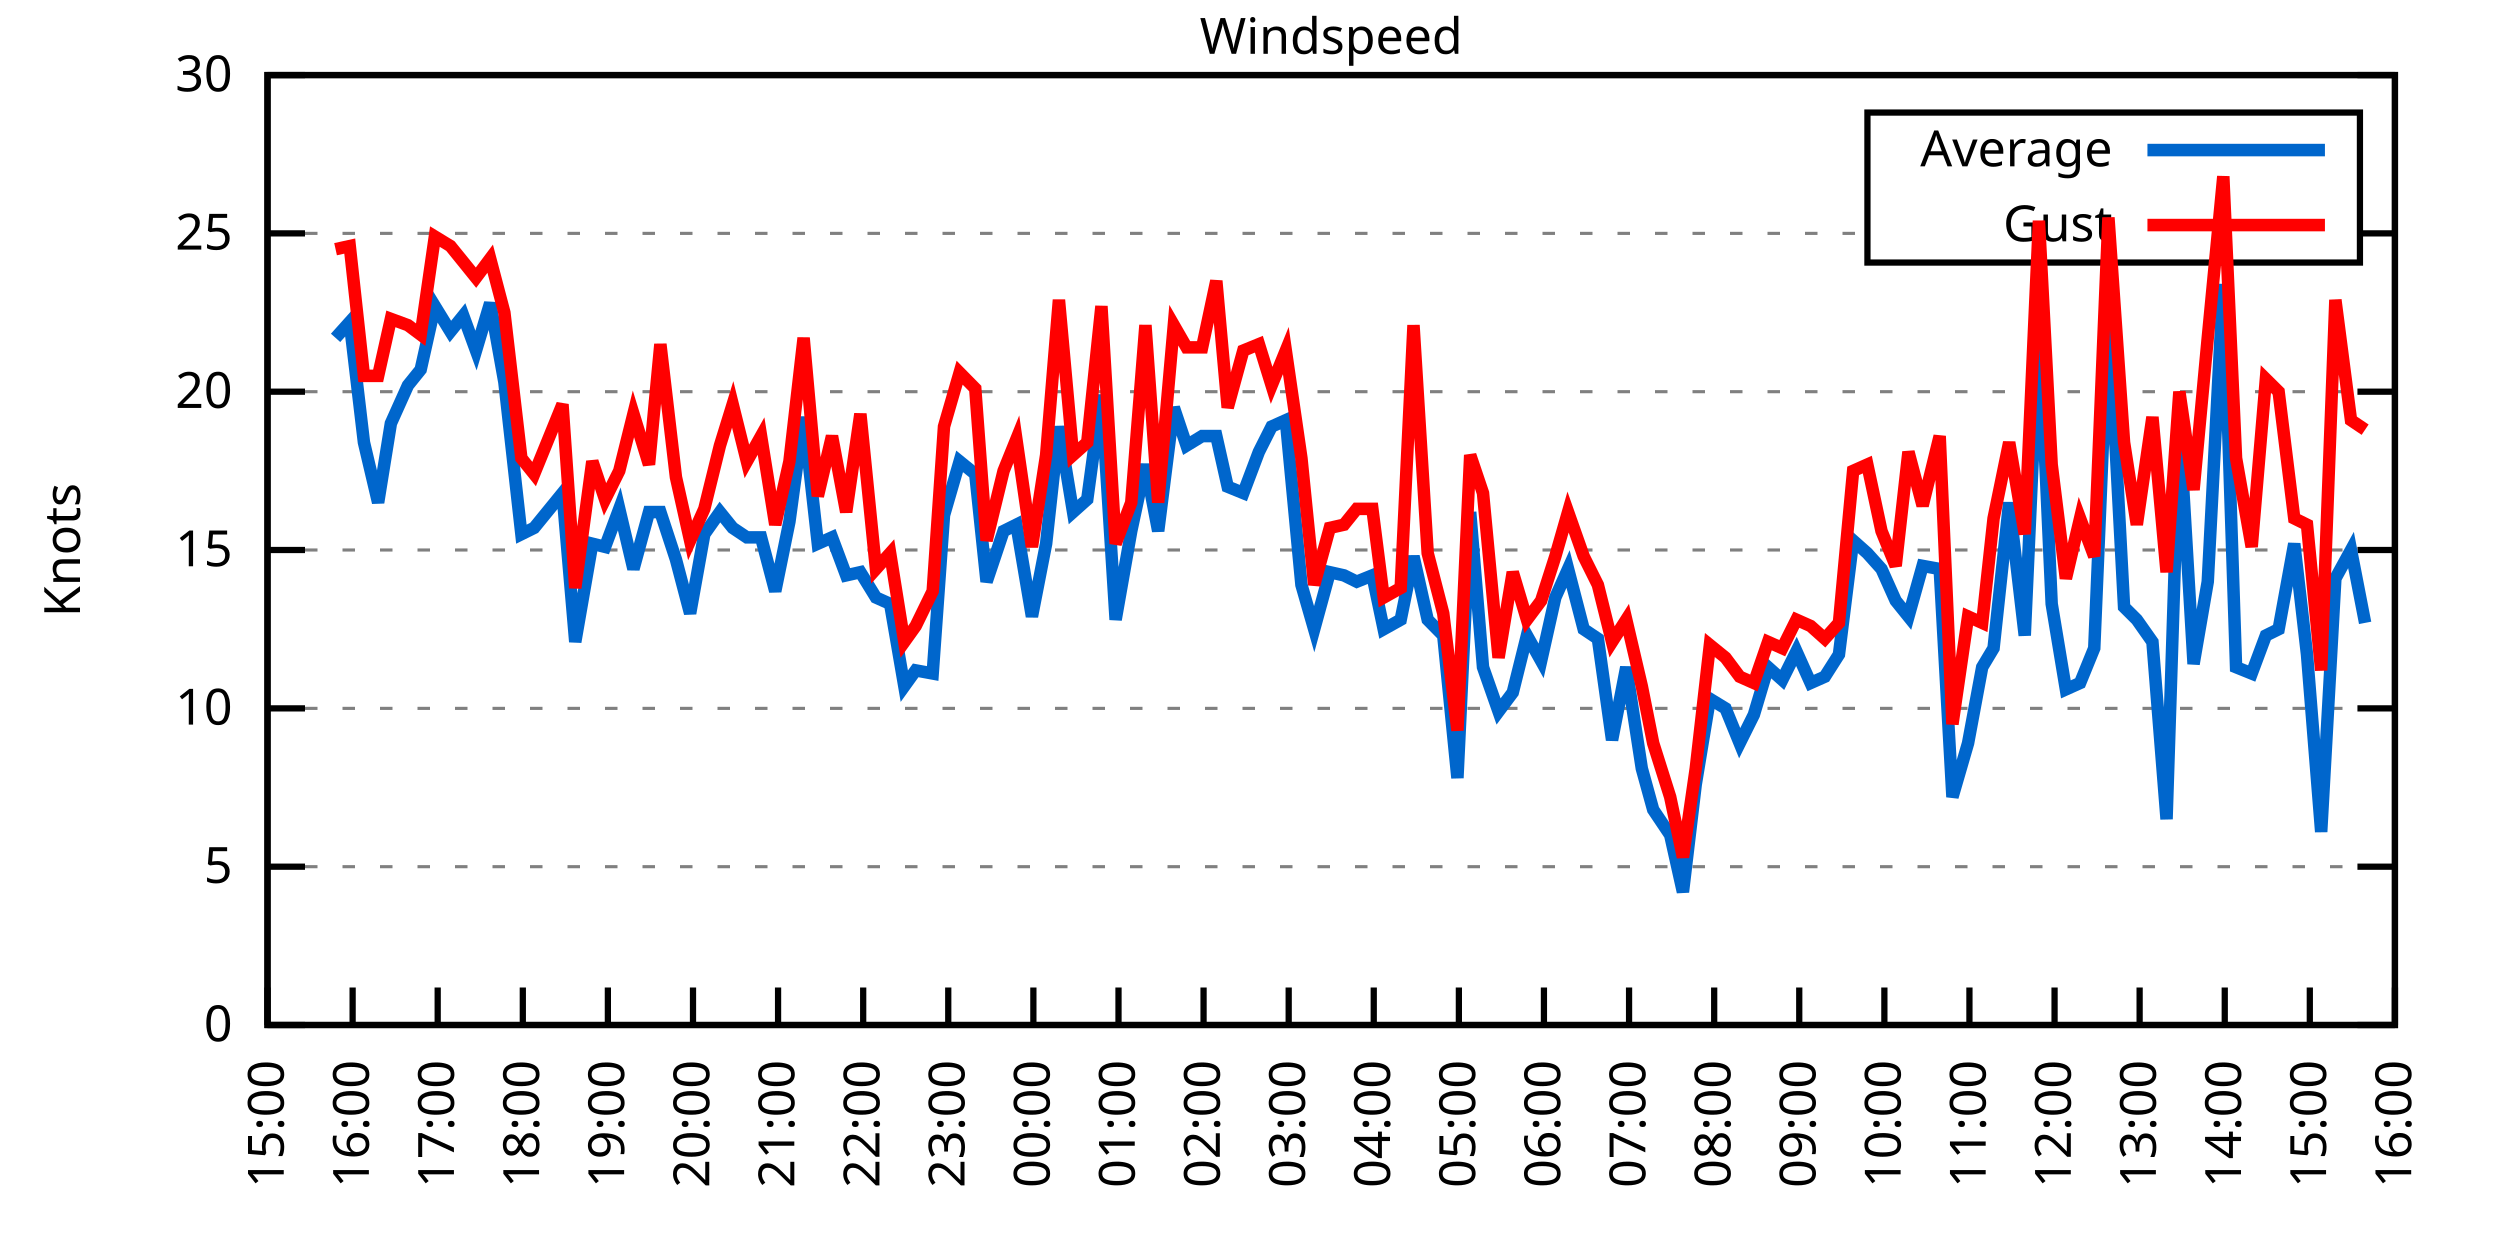
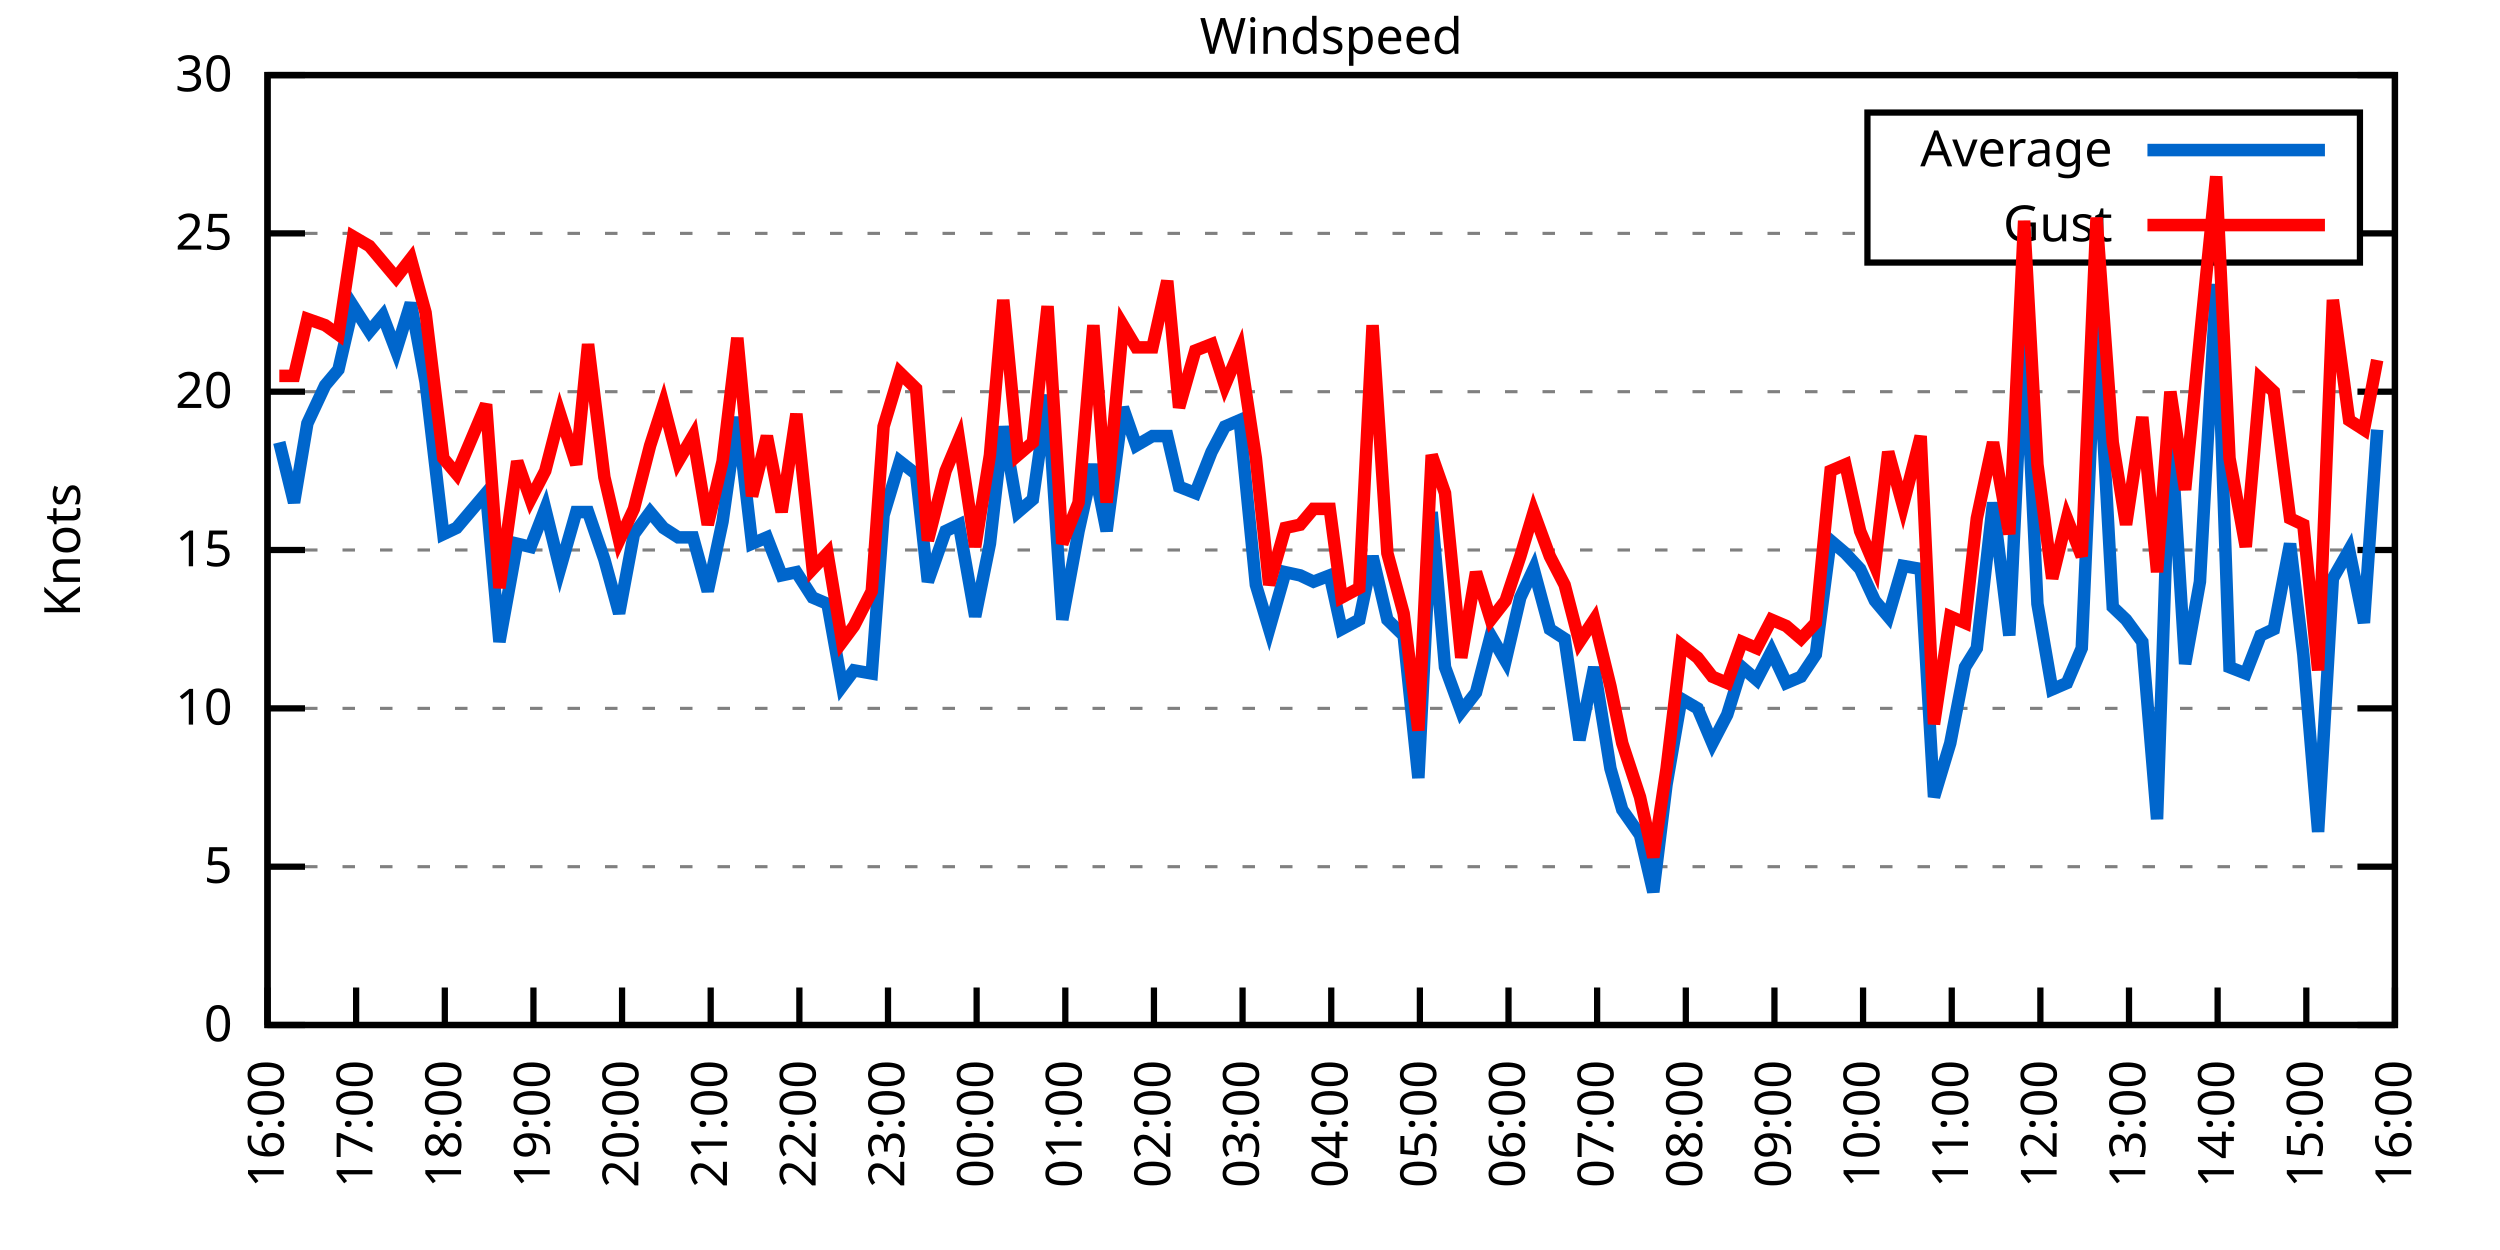
<svg xmlns="http://www.w3.org/2000/svg" xmlns:xlink="http://www.w3.org/1999/xlink" width="400" height="200" viewBox="0 0 400 200">
  <g id="gnuplot_canvas">
    <rect x="0" y="0" width="400" height="200" fill="none" />
    <defs>
      <circle id="gpDot" r="0.5" stroke-width="0.5" stroke="currentColor" />
      <path id="gpPt0" stroke-width="0.333" stroke="currentColor" d="M-1,0 h2 M0,-1 v2" />
      <path id="gpPt1" stroke-width="0.333" stroke="currentColor" d="M-1,-1 L1,1 M1,-1 L-1,1" />
      <path id="gpPt2" stroke-width="0.333" stroke="currentColor" d="M-1,0 L1,0 M0,-1 L0,1 M-1,-1 L1,1 M-1,1 L1,-1" />
      <rect id="gpPt3" stroke-width="0.333" stroke="currentColor" x="-1" y="-1" width="2" height="2" />
      <rect id="gpPt4" stroke-width="0.333" stroke="currentColor" fill="currentColor" x="-1" y="-1" width="2" height="2" />
      <circle id="gpPt5" stroke-width="0.333" stroke="currentColor" cx="0" cy="0" r="1" />
      <use xlink:href="#gpPt5" id="gpPt6" fill="currentColor" stroke="none" />
      <path id="gpPt7" stroke-width="0.333" stroke="currentColor" d="M0,-1.33 L-1.33,0.67 L1.33,0.67 z" />
      <use xlink:href="#gpPt7" id="gpPt8" fill="currentColor" stroke="none" />
      <use xlink:href="#gpPt7" id="gpPt9" stroke="currentColor" transform="rotate(180)" />
      <use xlink:href="#gpPt9" id="gpPt10" fill="currentColor" stroke="none" />
      <use xlink:href="#gpPt3" id="gpPt11" stroke="currentColor" transform="rotate(45)" />
      <use xlink:href="#gpPt11" id="gpPt12" fill="currentColor" stroke="none" />
      <path id="gpPt13" stroke-width="0.333" stroke="currentColor" d="M0,1.330 L1.265,0.411 L0.782,-1.067 L-0.782,-1.076 L-1.265,0.411 z" />
      <use xlink:href="#gpPt13" id="gpPt14" fill="currentColor" stroke="none" />
      <filter id="textbox" filterUnits="objectBoundingBox" x="0" y="0" height="1" width="1">
        <feFlood flood-color="white" flood-opacity="1" result="bgnd" />
        <feComposite in="SourceGraphic" in2="bgnd" operator="atop" />
      </filter>
      <filter id="greybox" filterUnits="objectBoundingBox" x="0" y="0" height="1" width="1">
        <feFlood flood-color="lightgrey" flood-opacity="1" result="grey" />
        <feComposite in="SourceGraphic" in2="grey" operator="atop" />
      </filter>
    </defs>
    <g fill="none" color="white" stroke="currentColor" stroke-width="1.00" stroke-linecap="butt" stroke-linejoin="miter">
</g>
    <g fill="none" color="black" stroke="currentColor" stroke-width="1.00" stroke-linecap="butt" stroke-linejoin="miter">
      <g stroke="none" shape-rendering="crispEdges">
        <polygon fill="rgb(255, 255, 255)" points="42.80,164.00 383.18,164.00 383.18,12.02 42.80,12.02 " />
      </g>
    </g>
    <g fill="none" color="black" stroke="currentColor" stroke-width="1.00" stroke-linecap="butt" stroke-linejoin="miter">
</g>
    <g fill="none" color="black" stroke="black" stroke-width="0.50" stroke-linecap="butt" stroke-linejoin="miter">
</g>
    <g fill="none" color="gray" stroke="currentColor" stroke-width="0.50" stroke-linecap="butt" stroke-linejoin="miter">
      <path stroke="gray" stroke-dasharray="2,4" class="gridline" d="M42.80,164.00 L383.19,164.00  " />
    </g>
    <g fill="none" color="gray" stroke="gray" stroke-width="1.00" stroke-linecap="butt" stroke-linejoin="miter">
</g>
    <g fill="none" color="black" stroke="currentColor" stroke-width="1.00" stroke-linecap="butt" stroke-linejoin="miter">
      <path stroke="black" d="M42.80,164.00 L48.80,164.00 M383.19,164.00 L377.19,164.00  " />
      <g transform="translate(37.20,166.60)" stroke="none" fill="black" font-family="Sans" font-size="8.00" text-anchor="end">
        <text>
          <tspan font-family="Sans"> 0</tspan>
        </text>
      </g>
    </g>
    <g fill="none" color="black" stroke="currentColor" stroke-width="1.00" stroke-linecap="butt" stroke-linejoin="miter">
</g>
    <g fill="none" color="black" stroke="black" stroke-width="0.50" stroke-linecap="butt" stroke-linejoin="miter">
</g>
    <g fill="none" color="gray" stroke="currentColor" stroke-width="0.50" stroke-linecap="butt" stroke-linejoin="miter">
      <path stroke="gray" stroke-dasharray="2,4" class="gridline" d="M42.80,138.67 L383.19,138.67  " />
    </g>
    <g fill="none" color="gray" stroke="gray" stroke-width="1.00" stroke-linecap="butt" stroke-linejoin="miter">
</g>
    <g fill="none" color="black" stroke="currentColor" stroke-width="1.00" stroke-linecap="butt" stroke-linejoin="miter">
      <path stroke="black" d="M42.80,138.67 L48.80,138.67 M383.19,138.67 L377.19,138.67  " />
      <g transform="translate(37.20,141.27)" stroke="none" fill="black" font-family="Sans" font-size="8.00" text-anchor="end">
        <text>
          <tspan font-family="Sans"> 5</tspan>
        </text>
      </g>
    </g>
    <g fill="none" color="black" stroke="currentColor" stroke-width="1.00" stroke-linecap="butt" stroke-linejoin="miter">
</g>
    <g fill="none" color="black" stroke="black" stroke-width="0.50" stroke-linecap="butt" stroke-linejoin="miter">
</g>
    <g fill="none" color="gray" stroke="currentColor" stroke-width="0.50" stroke-linecap="butt" stroke-linejoin="miter">
      <path stroke="gray" stroke-dasharray="2,4" class="gridline" d="M42.80,113.34 L383.19,113.34  " />
    </g>
    <g fill="none" color="gray" stroke="gray" stroke-width="1.00" stroke-linecap="butt" stroke-linejoin="miter">
</g>
    <g fill="none" color="black" stroke="currentColor" stroke-width="1.00" stroke-linecap="butt" stroke-linejoin="miter">
      <path stroke="black" d="M42.80,113.34 L48.80,113.34 M383.19,113.34 L377.19,113.34  " />
      <g transform="translate(37.20,115.94)" stroke="none" fill="black" font-family="Sans" font-size="8.00" text-anchor="end">
        <text>
          <tspan font-family="Sans"> 10</tspan>
        </text>
      </g>
    </g>
    <g fill="none" color="black" stroke="currentColor" stroke-width="1.00" stroke-linecap="butt" stroke-linejoin="miter">
</g>
    <g fill="none" color="black" stroke="black" stroke-width="0.50" stroke-linecap="butt" stroke-linejoin="miter">
</g>
    <g fill="none" color="gray" stroke="currentColor" stroke-width="0.50" stroke-linecap="butt" stroke-linejoin="miter">
      <path stroke="gray" stroke-dasharray="2,4" class="gridline" d="M42.80,88.00 L383.19,88.00  " />
    </g>
    <g fill="none" color="gray" stroke="gray" stroke-width="1.00" stroke-linecap="butt" stroke-linejoin="miter">
</g>
    <g fill="none" color="black" stroke="currentColor" stroke-width="1.00" stroke-linecap="butt" stroke-linejoin="miter">
      <path stroke="black" d="M42.80,88.00 L48.80,88.00 M383.19,88.00 L377.19,88.00  " />
      <g transform="translate(37.20,90.60)" stroke="none" fill="black" font-family="Sans" font-size="8.00" text-anchor="end">
        <text>
          <tspan font-family="Sans"> 15</tspan>
        </text>
      </g>
    </g>
    <g fill="none" color="black" stroke="currentColor" stroke-width="1.00" stroke-linecap="butt" stroke-linejoin="miter">
</g>
    <g fill="none" color="black" stroke="black" stroke-width="0.50" stroke-linecap="butt" stroke-linejoin="miter">
</g>
    <g fill="none" color="gray" stroke="currentColor" stroke-width="0.50" stroke-linecap="butt" stroke-linejoin="miter">
      <path stroke="gray" stroke-dasharray="2,4" class="gridline" d="M42.80,62.67 L383.19,62.67  " />
    </g>
    <g fill="none" color="gray" stroke="gray" stroke-width="1.00" stroke-linecap="butt" stroke-linejoin="miter">
</g>
    <g fill="none" color="black" stroke="currentColor" stroke-width="1.00" stroke-linecap="butt" stroke-linejoin="miter">
      <path stroke="black" d="M42.80,62.67 L48.80,62.67 M383.19,62.67 L377.19,62.67  " />
      <g transform="translate(37.20,65.27)" stroke="none" fill="black" font-family="Sans" font-size="8.00" text-anchor="end">
        <text>
          <tspan font-family="Sans"> 20</tspan>
        </text>
      </g>
    </g>
    <g fill="none" color="black" stroke="currentColor" stroke-width="1.00" stroke-linecap="butt" stroke-linejoin="miter">
</g>
    <g fill="none" color="black" stroke="black" stroke-width="0.50" stroke-linecap="butt" stroke-linejoin="miter">
</g>
    <g fill="none" color="gray" stroke="currentColor" stroke-width="0.50" stroke-linecap="butt" stroke-linejoin="miter">
      <path stroke="gray" stroke-dasharray="2,4" class="gridline" d="M42.80,37.34 L298.79,37.34 M377.59,37.34 L383.19,37.34  " />
    </g>
    <g fill="none" color="gray" stroke="gray" stroke-width="1.00" stroke-linecap="butt" stroke-linejoin="miter">
</g>
    <g fill="none" color="black" stroke="currentColor" stroke-width="1.00" stroke-linecap="butt" stroke-linejoin="miter">
      <path stroke="black" d="M42.80,37.34 L48.80,37.34 M383.19,37.34 L377.19,37.34  " />
      <g transform="translate(37.20,39.94)" stroke="none" fill="black" font-family="Sans" font-size="8.00" text-anchor="end">
        <text>
          <tspan font-family="Sans"> 25</tspan>
        </text>
      </g>
    </g>
    <g fill="none" color="black" stroke="currentColor" stroke-width="1.00" stroke-linecap="butt" stroke-linejoin="miter">
</g>
    <g fill="none" color="black" stroke="black" stroke-width="0.50" stroke-linecap="butt" stroke-linejoin="miter">
</g>
    <g fill="none" color="gray" stroke="currentColor" stroke-width="0.50" stroke-linecap="butt" stroke-linejoin="miter">
      <path stroke="gray" stroke-dasharray="2,4" class="gridline" d="M42.80,12.01 L383.19,12.01  " />
    </g>
    <g fill="none" color="gray" stroke="gray" stroke-width="1.00" stroke-linecap="butt" stroke-linejoin="miter">
</g>
    <g fill="none" color="black" stroke="currentColor" stroke-width="1.00" stroke-linecap="butt" stroke-linejoin="miter">
      <path stroke="black" d="M42.80,12.01 L48.80,12.01 M383.19,12.01 L377.19,12.01  " />
      <g transform="translate(37.20,14.61)" stroke="none" fill="black" font-family="Sans" font-size="8.00" text-anchor="end">
        <text>
          <tspan font-family="Sans"> 30</tspan>
        </text>
      </g>
    </g>
    <g fill="none" color="black" stroke="currentColor" stroke-width="1.00" stroke-linecap="butt" stroke-linejoin="miter">
      <path stroke="black" d="M42.80,164.00 L42.80,158.00  " />
      <g transform="translate(45.40,169.60) rotate(270.00)" stroke="none" fill="black" font-family="Sans" font-size="8.00" text-anchor="end">
        <text>
-           <tspan font-family="Sans">15:00</tspan>
-         </text>
-       </g>
-     </g>
-     <g fill="none" color="black" stroke="currentColor" stroke-width="1.00" stroke-linecap="butt" stroke-linejoin="miter">
-       <path stroke="black" d="M56.42,164.00 L56.42,158.00  " />
-       <g transform="translate(59.02,169.60) rotate(270.00)" stroke="none" fill="black" font-family="Sans" font-size="8.00" text-anchor="end">
-         <text>
          <tspan font-family="Sans">16:00</tspan>
        </text>
      </g>
    </g>
    <g fill="none" color="black" stroke="currentColor" stroke-width="1.00" stroke-linecap="butt" stroke-linejoin="miter">
-       <path stroke="black" d="M70.03,164.00 L70.03,158.00  " />
-       <g transform="translate(72.63,169.60) rotate(270.00)" stroke="none" fill="black" font-family="Sans" font-size="8.00" text-anchor="end">
+       <path stroke="black" d="M56.98,164.00 L56.98,158.00  " />
+       <g transform="translate(59.58,169.60) rotate(270.00)" stroke="none" fill="black" font-family="Sans" font-size="8.00" text-anchor="end">
        <text>
          <tspan font-family="Sans">17:00</tspan>
        </text>
      </g>
    </g>
    <g fill="none" color="black" stroke="currentColor" stroke-width="1.00" stroke-linecap="butt" stroke-linejoin="miter">
-       <path stroke="black" d="M83.65,164.00 L83.65,158.00  " />
-       <g transform="translate(86.25,169.60) rotate(270.00)" stroke="none" fill="black" font-family="Sans" font-size="8.00" text-anchor="end">
+       <path stroke="black" d="M71.17,164.00 L71.17,158.00  " />
+       <g transform="translate(73.77,169.60) rotate(270.00)" stroke="none" fill="black" font-family="Sans" font-size="8.00" text-anchor="end">
        <text>
          <tspan font-family="Sans">18:00</tspan>
        </text>
      </g>
    </g>
    <g fill="none" color="black" stroke="currentColor" stroke-width="1.00" stroke-linecap="butt" stroke-linejoin="miter">
-       <path stroke="black" d="M97.26,164.00 L97.26,158.00  " />
-       <g transform="translate(99.86,169.60) rotate(270.00)" stroke="none" fill="black" font-family="Sans" font-size="8.00" text-anchor="end">
+       <path stroke="black" d="M85.35,164.00 L85.35,158.00  " />
+       <g transform="translate(87.95,169.60) rotate(270.00)" stroke="none" fill="black" font-family="Sans" font-size="8.00" text-anchor="end">
        <text>
          <tspan font-family="Sans">19:00</tspan>
        </text>
      </g>
    </g>
    <g fill="none" color="black" stroke="currentColor" stroke-width="1.00" stroke-linecap="butt" stroke-linejoin="miter">
-       <path stroke="black" d="M110.88,164.00 L110.88,158.00  " />
-       <g transform="translate(113.48,169.60) rotate(270.00)" stroke="none" fill="black" font-family="Sans" font-size="8.00" text-anchor="end">
+       <path stroke="black" d="M99.53,164.00 L99.53,158.00  " />
+       <g transform="translate(102.13,169.60) rotate(270.00)" stroke="none" fill="black" font-family="Sans" font-size="8.00" text-anchor="end">
        <text>
          <tspan font-family="Sans">20:00</tspan>
        </text>
      </g>
    </g>
    <g fill="none" color="black" stroke="currentColor" stroke-width="1.00" stroke-linecap="butt" stroke-linejoin="miter">
-       <path stroke="black" d="M124.49,164.00 L124.49,158.00  " />
-       <g transform="translate(127.09,169.60) rotate(270.00)" stroke="none" fill="black" font-family="Sans" font-size="8.00" text-anchor="end">
+       <path stroke="black" d="M113.71,164.00 L113.71,158.00  " />
+       <g transform="translate(116.31,169.60) rotate(270.00)" stroke="none" fill="black" font-family="Sans" font-size="8.00" text-anchor="end">
        <text>
          <tspan font-family="Sans">21:00</tspan>
        </text>
      </g>
    </g>
    <g fill="none" color="black" stroke="currentColor" stroke-width="1.00" stroke-linecap="butt" stroke-linejoin="miter">
-       <path stroke="black" d="M138.11,164.00 L138.11,158.00  " />
-       <g transform="translate(140.71,169.60) rotate(270.00)" stroke="none" fill="black" font-family="Sans" font-size="8.00" text-anchor="end">
+       <path stroke="black" d="M127.90,164.00 L127.90,158.00  " />
+       <g transform="translate(130.50,169.60) rotate(270.00)" stroke="none" fill="black" font-family="Sans" font-size="8.00" text-anchor="end">
        <text>
          <tspan font-family="Sans">22:00</tspan>
        </text>
      </g>
    </g>
    <g fill="none" color="black" stroke="currentColor" stroke-width="1.00" stroke-linecap="butt" stroke-linejoin="miter">
-       <path stroke="black" d="M151.72,164.00 L151.72,158.00  " />
-       <g transform="translate(154.32,169.60) rotate(270.00)" stroke="none" fill="black" font-family="Sans" font-size="8.00" text-anchor="end">
+       <path stroke="black" d="M142.08,164.00 L142.08,158.00  " />
+       <g transform="translate(144.68,169.60) rotate(270.00)" stroke="none" fill="black" font-family="Sans" font-size="8.00" text-anchor="end">
        <text>
          <tspan font-family="Sans">23:00</tspan>
        </text>
      </g>
    </g>
    <g fill="none" color="black" stroke="currentColor" stroke-width="1.00" stroke-linecap="butt" stroke-linejoin="miter">
-       <path stroke="black" d="M165.34,164.00 L165.34,158.00  " />
-       <g transform="translate(167.94,169.60) rotate(270.00)" stroke="none" fill="black" font-family="Sans" font-size="8.00" text-anchor="end">
+       <path stroke="black" d="M156.26,164.00 L156.26,158.00  " />
+       <g transform="translate(158.86,169.60) rotate(270.00)" stroke="none" fill="black" font-family="Sans" font-size="8.00" text-anchor="end">
        <text>
          <tspan font-family="Sans">00:00</tspan>
        </text>
      </g>
    </g>
    <g fill="none" color="black" stroke="currentColor" stroke-width="1.00" stroke-linecap="butt" stroke-linejoin="miter">
-       <path stroke="black" d="M178.96,164.00 L178.96,158.00  " />
-       <g transform="translate(181.56,169.60) rotate(270.00)" stroke="none" fill="black" font-family="Sans" font-size="8.00" text-anchor="end">
+       <path stroke="black" d="M170.45,164.00 L170.45,158.00  " />
+       <g transform="translate(173.05,169.60) rotate(270.00)" stroke="none" fill="black" font-family="Sans" font-size="8.00" text-anchor="end">
        <text>
          <tspan font-family="Sans">01:00</tspan>
        </text>
      </g>
    </g>
    <g fill="none" color="black" stroke="currentColor" stroke-width="1.00" stroke-linecap="butt" stroke-linejoin="miter">
-       <path stroke="black" d="M192.57,164.00 L192.57,158.00  " />
-       <g transform="translate(195.17,169.60) rotate(270.00)" stroke="none" fill="black" font-family="Sans" font-size="8.00" text-anchor="end">
+       <path stroke="black" d="M184.63,164.00 L184.63,158.00  " />
+       <g transform="translate(187.23,169.60) rotate(270.00)" stroke="none" fill="black" font-family="Sans" font-size="8.00" text-anchor="end">
        <text>
          <tspan font-family="Sans">02:00</tspan>
        </text>
      </g>
    </g>
    <g fill="none" color="black" stroke="currentColor" stroke-width="1.00" stroke-linecap="butt" stroke-linejoin="miter">
-       <path stroke="black" d="M206.19,164.00 L206.19,158.00  " />
-       <g transform="translate(208.79,169.60) rotate(270.00)" stroke="none" fill="black" font-family="Sans" font-size="8.00" text-anchor="end">
+       <path stroke="black" d="M198.81,164.00 L198.81,158.00  " />
+       <g transform="translate(201.41,169.60) rotate(270.00)" stroke="none" fill="black" font-family="Sans" font-size="8.00" text-anchor="end">
        <text>
          <tspan font-family="Sans">03:00</tspan>
        </text>
      </g>
    </g>
    <g fill="none" color="black" stroke="currentColor" stroke-width="1.00" stroke-linecap="butt" stroke-linejoin="miter">
-       <path stroke="black" d="M219.80,164.00 L219.80,158.00  " />
-       <g transform="translate(222.40,169.60) rotate(270.00)" stroke="none" fill="black" font-family="Sans" font-size="8.00" text-anchor="end">
+       <path stroke="black" d="M213.00,164.00 L213.00,158.00  " />
+       <g transform="translate(215.60,169.60) rotate(270.00)" stroke="none" fill="black" font-family="Sans" font-size="8.00" text-anchor="end">
        <text>
          <tspan font-family="Sans">04:00</tspan>
        </text>
      </g>
    </g>
    <g fill="none" color="black" stroke="currentColor" stroke-width="1.00" stroke-linecap="butt" stroke-linejoin="miter">
-       <path stroke="black" d="M233.42,164.00 L233.42,158.00  " />
-       <g transform="translate(236.02,169.60) rotate(270.00)" stroke="none" fill="black" font-family="Sans" font-size="8.00" text-anchor="end">
+       <path stroke="black" d="M227.18,164.00 L227.18,158.00  " />
+       <g transform="translate(229.78,169.60) rotate(270.00)" stroke="none" fill="black" font-family="Sans" font-size="8.00" text-anchor="end">
        <text>
          <tspan font-family="Sans">05:00</tspan>
        </text>
      </g>
    </g>
    <g fill="none" color="black" stroke="currentColor" stroke-width="1.00" stroke-linecap="butt" stroke-linejoin="miter">
-       <path stroke="black" d="M247.03,164.00 L247.03,158.00  " />
-       <g transform="translate(249.63,169.60) rotate(270.00)" stroke="none" fill="black" font-family="Sans" font-size="8.00" text-anchor="end">
+       <path stroke="black" d="M241.36,164.00 L241.36,158.00  " />
+       <g transform="translate(243.96,169.60) rotate(270.00)" stroke="none" fill="black" font-family="Sans" font-size="8.00" text-anchor="end">
        <text>
          <tspan font-family="Sans">06:00</tspan>
        </text>
      </g>
    </g>
    <g fill="none" color="black" stroke="currentColor" stroke-width="1.00" stroke-linecap="butt" stroke-linejoin="miter">
-       <path stroke="black" d="M260.65,164.00 L260.65,158.00  " />
-       <g transform="translate(263.25,169.60) rotate(270.00)" stroke="none" fill="black" font-family="Sans" font-size="8.00" text-anchor="end">
+       <path stroke="black" d="M255.54,164.00 L255.54,158.00  " />
+       <g transform="translate(258.14,169.60) rotate(270.00)" stroke="none" fill="black" font-family="Sans" font-size="8.00" text-anchor="end">
        <text>
          <tspan font-family="Sans">07:00</tspan>
        </text>
      </g>
    </g>
    <g fill="none" color="black" stroke="currentColor" stroke-width="1.00" stroke-linecap="butt" stroke-linejoin="miter">
-       <path stroke="black" d="M274.27,164.00 L274.27,158.00  " />
-       <g transform="translate(276.87,169.60) rotate(270.00)" stroke="none" fill="black" font-family="Sans" font-size="8.00" text-anchor="end">
+       <path stroke="black" d="M269.73,164.00 L269.73,158.00  " />
+       <g transform="translate(272.33,169.60) rotate(270.00)" stroke="none" fill="black" font-family="Sans" font-size="8.00" text-anchor="end">
        <text>
          <tspan font-family="Sans">08:00</tspan>
        </text>
      </g>
    </g>
    <g fill="none" color="black" stroke="currentColor" stroke-width="1.00" stroke-linecap="butt" stroke-linejoin="miter">
-       <path stroke="black" d="M287.88,164.00 L287.88,158.00  " />
-       <g transform="translate(290.48,169.60) rotate(270.00)" stroke="none" fill="black" font-family="Sans" font-size="8.00" text-anchor="end">
+       <path stroke="black" d="M283.91,164.00 L283.91,158.00  " />
+       <g transform="translate(286.51,169.60) rotate(270.00)" stroke="none" fill="black" font-family="Sans" font-size="8.00" text-anchor="end">
        <text>
          <tspan font-family="Sans">09:00</tspan>
        </text>
      </g>
    </g>
    <g fill="none" color="black" stroke="currentColor" stroke-width="1.00" stroke-linecap="butt" stroke-linejoin="miter">
-       <path stroke="black" d="M301.50,164.00 L301.50,158.00  " />
-       <g transform="translate(304.10,169.60) rotate(270.00)" stroke="none" fill="black" font-family="Sans" font-size="8.00" text-anchor="end">
+       <path stroke="black" d="M298.09,164.00 L298.09,158.00  " />
+       <g transform="translate(300.69,169.60) rotate(270.00)" stroke="none" fill="black" font-family="Sans" font-size="8.00" text-anchor="end">
        <text>
          <tspan font-family="Sans">10:00</tspan>
        </text>
      </g>
    </g>
    <g fill="none" color="black" stroke="currentColor" stroke-width="1.00" stroke-linecap="butt" stroke-linejoin="miter">
-       <path stroke="black" d="M315.11,164.00 L315.11,158.00  " />
-       <g transform="translate(317.71,169.60) rotate(270.00)" stroke="none" fill="black" font-family="Sans" font-size="8.00" text-anchor="end">
+       <path stroke="black" d="M312.28,164.00 L312.28,158.00  " />
+       <g transform="translate(314.88,169.60) rotate(270.00)" stroke="none" fill="black" font-family="Sans" font-size="8.00" text-anchor="end">
        <text>
          <tspan font-family="Sans">11:00</tspan>
        </text>
      </g>
    </g>
    <g fill="none" color="black" stroke="currentColor" stroke-width="1.00" stroke-linecap="butt" stroke-linejoin="miter">
-       <path stroke="black" d="M328.73,164.00 L328.73,158.00  " />
-       <g transform="translate(331.33,169.60) rotate(270.00)" stroke="none" fill="black" font-family="Sans" font-size="8.00" text-anchor="end">
+       <path stroke="black" d="M326.46,164.00 L326.46,158.00  " />
+       <g transform="translate(329.06,169.60) rotate(270.00)" stroke="none" fill="black" font-family="Sans" font-size="8.00" text-anchor="end">
        <text>
          <tspan font-family="Sans">12:00</tspan>
        </text>
      </g>
    </g>
    <g fill="none" color="black" stroke="currentColor" stroke-width="1.00" stroke-linecap="butt" stroke-linejoin="miter">
-       <path stroke="black" d="M342.34,164.00 L342.34,158.00  " />
-       <g transform="translate(344.94,169.60) rotate(270.00)" stroke="none" fill="black" font-family="Sans" font-size="8.00" text-anchor="end">
+       <path stroke="black" d="M340.64,164.00 L340.64,158.00  " />
+       <g transform="translate(343.24,169.60) rotate(270.00)" stroke="none" fill="black" font-family="Sans" font-size="8.00" text-anchor="end">
        <text>
          <tspan font-family="Sans">13:00</tspan>
        </text>
      </g>
    </g>
    <g fill="none" color="black" stroke="currentColor" stroke-width="1.00" stroke-linecap="butt" stroke-linejoin="miter">
-       <path stroke="black" d="M355.96,164.00 L355.96,158.00  " />
-       <g transform="translate(358.56,169.60) rotate(270.00)" stroke="none" fill="black" font-family="Sans" font-size="8.00" text-anchor="end">
+       <path stroke="black" d="M354.82,164.00 L354.82,158.00  " />
+       <g transform="translate(357.42,169.60) rotate(270.00)" stroke="none" fill="black" font-family="Sans" font-size="8.00" text-anchor="end">
        <text>
          <tspan font-family="Sans">14:00</tspan>
        </text>
      </g>
    </g>
    <g fill="none" color="black" stroke="currentColor" stroke-width="1.00" stroke-linecap="butt" stroke-linejoin="miter">
-       <path stroke="black" d="M369.57,164.00 L369.57,158.00  " />
-       <g transform="translate(372.17,169.60) rotate(270.00)" stroke="none" fill="black" font-family="Sans" font-size="8.00" text-anchor="end">
+       <path stroke="black" d="M369.01,164.00 L369.01,158.00  " />
+       <g transform="translate(371.61,169.60) rotate(270.00)" stroke="none" fill="black" font-family="Sans" font-size="8.00" text-anchor="end">
        <text>
          <tspan font-family="Sans">15:00</tspan>
        </text>
      </g>
    </g>
    <g fill="none" color="black" stroke="currentColor" stroke-width="1.00" stroke-linecap="butt" stroke-linejoin="miter">
      <path stroke="black" d="M383.19,164.00 L383.19,158.00  " />
      <g transform="translate(385.79,169.60) rotate(270.00)" stroke="none" fill="black" font-family="Sans" font-size="8.00" text-anchor="end">
        <text>
          <tspan font-family="Sans">16:00</tspan>
        </text>
      </g>
    </g>
    <g fill="none" color="black" stroke="currentColor" stroke-width="1.00" stroke-linecap="butt" stroke-linejoin="miter">
</g>
    <g fill="none" color="black" stroke="currentColor" stroke-width="1.00" stroke-linecap="butt" stroke-linejoin="miter">
      <path stroke="black" d="M42.80,12.01 L42.80,164.00 L383.19,164.00 L383.19,12.01 L42.80,12.01 Z  " />
    </g>
    <g fill="none" color="black" stroke="currentColor" stroke-width="1.00" stroke-linecap="butt" stroke-linejoin="miter">
</g>
    <g fill="none" color="black" stroke="currentColor" stroke-width="1.00" stroke-linecap="butt" stroke-linejoin="miter">
      <path stroke="black" d="M298.79,42.01 L298.79,18.01 L377.59,18.01 L377.59,42.01 L298.79,42.01 Z  " />
    </g>
    <g id="Windspeed_plot_1">
      <g fill="none" color="white" stroke="black" stroke-width="2.00" stroke-linecap="butt" stroke-linejoin="miter">
</g>
      <g fill="none" color="black" stroke="currentColor" stroke-width="2.00" stroke-linecap="butt" stroke-linejoin="miter">
        <g transform="translate(337.99,26.61)" stroke="none" fill="black" font-family="Sans" font-size="8.00" text-anchor="end">
          <text>
            <tspan font-family="Sans">Average</tspan>
          </text>
        </g>
      </g>
      <g fill="none" color="black" stroke="currentColor" stroke-width="2.00" stroke-linecap="butt" stroke-linejoin="miter">
-         <path stroke="rgb(  0, 102, 204)" d="M343.59,24.01 L371.99,24.01 M53.69,54.06 L55.96,51.53 L58.23,70.78 L60.50,80.41 L62.54,67.74 L65.27,61.66   L67.31,59.13 L69.58,48.99 L72.07,53.05 L74.12,50.51 L76.16,56.09 L78.43,48.49 L80.70,61.15 L83.42,85.47   L85.46,84.46 L90.00,78.89 L92.04,102.70 L94.77,86.99 L96.81,87.50 L99.08,81.42 L101.35,91.04 L103.84,81.93   L105.66,81.93 L108.15,89.52 L110.42,98.14 L112.69,85.47 L115.19,81.93 L117.23,84.46 L119.50,85.98 L121.77,85.98   L124.04,94.59 L126.31,83.45 L128.58,66.73 L130.85,86.99 L133.12,85.98 L135.39,92.06 L137.66,91.55 L140.15,95.60   L142.42,96.62 L144.69,109.79 L146.51,107.26 L149.23,107.76 L151.04,82.43 L153.54,73.82 L156.04,75.85 L157.85,93.07   L160.57,84.97 L162.62,83.95 L165.11,98.64 L167.38,86.99 L169.43,68.25 L171.69,81.93 L173.96,79.90 L176.23,63.18   L178.50,99.15 L181.00,84.97 L183.27,74.33 L185.31,84.97 L187.81,65.21 L189.85,71.29 L192.34,69.77 L194.61,69.77   L196.43,77.87 L198.93,78.89 L201.42,72.30 L203.46,68.25 L205.73,67.23 L208.23,93.58 L210.27,100.67 L212.77,91.55   L215.04,92.06 L217.08,93.07 L219.58,92.06 L221.39,100.67 L224.11,99.15 L226.16,89.02 L228.43,99.15 L230.92,101.68   L233.19,124.48 L235.23,81.93 L237.28,106.75 L239.77,113.84 L242.04,110.80 L244.31,101.68 L246.58,105.74 L248.85,95.60   L250.89,91.04 L253.39,100.67 L255.66,102.19 L257.93,118.40 L260.20,106.75 L262.69,122.96 L264.51,129.55 L267.23,133.60   L269.27,142.72 L271.32,125.50 L273.58,111.82 L276.08,113.34 L278.35,118.91 L280.62,114.35 L282.89,106.75 L285.16,108.78   L287.43,104.22 L289.70,109.28 L291.97,108.27 L294.23,104.72 L296.50,86.49 L298.77,88.51 L301.04,91.04 L303.31,96.11   L305.35,98.64 L307.62,90.54 L310.35,91.04 L312.39,127.52 L314.89,118.91 L317.15,106.75 L318.97,103.71 L321.47,80.41   L323.96,101.68 L326.23,51.53 L328.27,96.62 L330.54,110.30 L332.81,109.28 L335.08,103.71 L337.35,50.01 L339.85,97.12   L341.89,99.15 L344.39,102.70 L346.65,131.07 L348.70,67.74 L350.97,106.24 L353.24,93.07 L355.73,45.45 L357.77,106.75   L360.27,107.76 L362.54,101.68 L364.58,100.67 L367.08,86.99 L369.12,104.72 L371.39,133.10 L373.66,92.56 L376.16,88.00   L378.42,99.66  " />
+         <path stroke="rgb(  0, 102, 204)" d="M343.59,24.01 L371.99,24.01 M44.69,70.78 L47.05,80.41 L49.18,67.74 L52.02,61.66 L54.15,59.13 L56.51,48.99   L59.11,53.05 L61.24,50.51 L63.37,56.09 L65.73,48.49 L68.09,61.15 L70.93,85.47 L73.06,84.46 L77.78,78.89   L79.91,102.70 L82.75,86.99 L84.88,87.50 L87.24,81.42 L89.60,91.04 L92.20,81.93 L94.09,81.93 L96.70,89.52   L99.06,98.14 L101.42,85.47 L104.02,81.93 L106.15,84.46 L108.51,85.98 L110.88,85.98 L113.24,94.59 L115.61,83.45   L117.97,66.73 L120.33,86.99 L122.70,85.98 L125.06,92.06 L127.42,91.55 L130.02,95.60 L132.39,96.62 L134.75,109.79   L136.64,107.26 L139.48,107.76 L141.37,82.43 L143.97,73.82 L146.57,75.85 L148.46,93.07 L151.30,84.97 L153.43,83.95   L156.03,98.64 L158.39,86.99 L160.52,68.25 L162.88,81.93 L165.25,79.90 L167.61,63.18 L169.97,99.15 L172.57,84.97   L174.94,74.33 L177.06,84.97 L179.67,65.21 L181.79,71.29 L184.39,69.77 L186.76,69.77 L188.65,77.87 L191.25,78.89   L193.85,72.30 L195.98,68.25 L198.34,67.23 L200.94,93.58 L203.07,100.67 L205.67,91.55 L208.03,92.06 L210.16,93.07   L212.76,92.06 L214.65,100.67 L217.49,99.15 L219.61,89.02 L221.98,99.15 L224.58,101.68 L226.94,124.48 L229.07,81.93   L231.20,106.75 L233.80,113.84 L236.16,110.80 L238.52,101.68 L240.89,105.74 L243.25,95.60 L245.38,91.04 L247.98,100.67   L250.34,102.19 L252.71,118.40 L255.07,106.75 L257.67,122.96 L259.56,129.55 L262.40,133.60 L264.53,142.72 L266.65,125.50   L269.02,111.82 L271.62,113.34 L273.98,118.91 L276.35,114.35 L278.71,106.75 L281.07,108.78 L283.44,104.22 L285.80,109.28   L288.16,108.27 L290.53,104.72 L292.89,86.49 L295.26,88.51 L297.62,91.04 L299.98,96.11 L302.11,98.64 L304.47,90.54   L307.31,91.04 L309.44,127.52 L312.04,118.91 L314.40,106.75 L316.29,103.71 L318.89,80.41 L321.49,101.68 L323.86,51.53   L325.99,96.62 L328.35,110.30 L330.71,109.28 L333.08,103.71 L335.44,50.01 L338.04,97.12 L340.17,99.15 L342.77,102.70   L345.13,131.07 L347.26,67.74 L349.62,106.24 L351.99,93.07 L354.59,45.45 L356.72,106.75 L359.32,107.76 L361.68,101.68   L363.81,100.67 L366.41,86.99 L368.53,104.72 L370.90,133.10 L373.26,92.56 L375.86,88.00 L378.23,99.66 L380.35,68.75    " />
      </g>
    </g>
    <g id="Windspeed_plot_2">
      <g fill="none" color="black" stroke="currentColor" stroke-width="2.00" stroke-linecap="butt" stroke-linejoin="miter">
        <g transform="translate(337.99,38.61)" stroke="none" fill="black" font-family="Sans" font-size="8.00" text-anchor="end">
          <text>
            <tspan font-family="Sans">Gust</tspan>
          </text>
        </g>
      </g>
      <g fill="none" color="black" stroke="currentColor" stroke-width="2.00" stroke-linecap="butt" stroke-linejoin="miter">
-         <path stroke="rgb(255,   0,   0)" d="M343.59,36.01 L371.99,36.01 M53.69,39.87 L55.96,39.37 L58.23,60.14 L60.50,60.14 L62.54,51.02 L65.27,52.03   L67.31,53.55 L69.58,37.85 L72.07,39.37 L74.12,41.90 L76.16,44.43 L78.43,41.39 L80.70,50.01 L83.42,73.31   L85.46,75.85 L90.00,64.70 L92.04,94.08 L94.77,73.82 L96.81,79.90 L99.08,75.34 L101.35,66.22 L103.84,74.33   L105.66,55.07 L108.15,76.35 L110.42,86.49 L112.69,81.42 L115.19,71.29 L117.23,64.70 L119.50,73.82 L121.77,69.77   L124.04,83.95 L126.31,73.82 L128.58,54.06 L130.85,79.39 L133.12,69.77 L135.39,81.93 L137.66,66.22 L140.15,91.04   L142.42,88.51 L144.69,102.70 L146.51,100.16 L149.23,94.59 L151.04,68.25 L153.54,59.63 L156.04,62.17 L157.85,86.49   L160.57,75.34 L162.62,70.27 L165.11,87.50 L167.38,72.81 L169.43,47.98 L171.69,72.81 L173.96,70.78 L176.23,48.99   L178.50,86.99 L181.00,80.41 L183.27,52.03 L185.31,80.41 L187.81,52.03 L189.85,55.58 L192.34,55.58 L194.61,44.94   L196.43,65.21 L198.93,56.09 L201.42,55.07 L203.46,61.66 L205.73,56.09 L208.23,73.31 L210.27,93.58 L212.77,84.46   L215.04,83.95 L217.08,81.42 L219.58,81.42 L221.39,95.60 L224.11,94.08 L226.16,52.03 L228.43,88.51 L230.92,98.14   L233.19,116.88 L235.23,72.81 L237.28,78.89 L239.77,105.23 L242.04,91.55 L244.31,99.15 L246.58,96.11 L248.85,89.02   L250.89,81.93 L253.39,89.02 L255.66,93.58 L257.93,102.70 L260.20,99.15 L262.69,109.79 L264.51,118.91 L267.23,127.52   L269.27,137.15 L271.32,122.96 L273.58,103.20 L276.08,105.23 L278.35,108.27 L280.62,109.28 L282.89,102.70 L285.16,103.71   L287.43,99.15 L289.70,100.16 L291.97,102.19 L294.23,99.66 L296.50,75.34 L298.77,74.33 L301.04,84.97 L303.31,90.54   L305.35,72.30 L307.62,80.91 L310.35,69.77 L312.39,115.87 L314.89,98.64 L317.15,99.66 L318.97,82.94 L321.47,70.78   L323.96,85.47 L326.23,35.32 L328.27,74.33 L330.54,92.56 L332.81,82.94 L335.08,89.02 L337.35,34.81 L339.85,70.78   L341.89,83.95 L344.39,66.73 L346.65,91.55 L348.70,62.67 L350.97,78.38 L353.24,54.06 L355.73,28.22 L357.77,73.31   L360.27,87.50 L362.54,60.65 L364.58,62.67 L367.08,82.94 L369.12,83.95 L371.39,107.26 L373.66,47.98 L376.16,67.23   L378.42,68.75  " />
+         <path stroke="rgb(255,   0,   0)" d="M343.59,36.01 L371.99,36.01 M44.69,60.14 L47.05,60.14 L49.18,51.02 L52.02,52.03 L54.15,53.55 L56.51,37.85   L59.11,39.37 L61.24,41.90 L63.37,44.43 L65.73,41.39 L68.09,50.01 L70.93,73.31 L73.06,75.85 L77.78,64.70   L79.91,94.08 L82.75,73.82 L84.88,79.90 L87.24,75.34 L89.60,66.22 L92.20,74.33 L94.09,55.07 L96.70,76.35   L99.06,86.49 L101.42,81.42 L104.02,71.29 L106.15,64.70 L108.51,73.82 L110.88,69.77 L113.24,83.95 L115.61,73.82   L117.97,54.06 L120.33,79.39 L122.70,69.77 L125.06,81.93 L127.42,66.22 L130.02,91.04 L132.39,88.51 L134.75,102.70   L136.64,100.16 L139.48,94.59 L141.37,68.25 L143.97,59.63 L146.57,62.17 L148.46,86.49 L151.30,75.34 L153.43,70.27   L156.03,87.50 L158.39,72.81 L160.52,47.98 L162.88,72.81 L165.25,70.78 L167.61,48.99 L169.97,86.99 L172.57,80.41   L174.94,52.03 L177.06,80.41 L179.67,52.03 L181.79,55.58 L184.39,55.58 L186.76,44.94 L188.65,65.21 L191.25,56.09   L193.85,55.07 L195.98,61.66 L198.34,56.09 L200.94,73.31 L203.07,93.58 L205.67,84.46 L208.03,83.95 L210.16,81.42   L212.76,81.42 L214.65,95.60 L217.49,94.08 L219.61,52.03 L221.98,88.51 L224.58,98.14 L226.94,116.88 L229.07,72.81   L231.20,78.89 L233.80,105.23 L236.16,91.55 L238.52,99.15 L240.89,96.11 L243.25,89.02 L245.38,81.93 L247.98,89.02   L250.34,93.58 L252.71,102.70 L255.07,99.15 L257.67,109.79 L259.56,118.91 L262.40,127.52 L264.53,137.15 L266.65,122.96   L269.02,103.20 L271.62,105.23 L273.98,108.27 L276.35,109.28 L278.71,102.70 L281.07,103.71 L283.44,99.15 L285.80,100.16   L288.16,102.19 L290.53,99.66 L292.89,75.34 L295.26,74.33 L297.62,84.97 L299.98,90.54 L302.11,72.30 L304.47,80.91   L307.31,69.77 L309.44,115.87 L312.04,98.64 L314.40,99.66 L316.29,82.94 L318.89,70.78 L321.49,85.47 L323.86,35.32   L325.99,74.33 L328.35,92.56 L330.71,82.94 L333.08,89.02 L335.44,34.81 L338.04,70.78 L340.17,83.95 L342.77,66.73   L345.13,91.55 L347.26,62.67 L349.62,78.38 L351.99,54.06 L354.59,28.22 L356.72,73.31 L359.32,87.50 L361.68,60.65   L363.81,62.67 L366.41,82.94 L368.53,83.95 L370.90,107.26 L373.26,47.98 L375.86,67.23 L378.23,68.75 L380.35,57.61    " />
      </g>
    </g>
    <g fill="none" color="black" stroke="currentColor" stroke-width="2.00" stroke-linecap="butt" stroke-linejoin="miter">
</g>
    <g fill="none" color="black" stroke="black" stroke-width="1.00" stroke-linecap="butt" stroke-linejoin="miter">
</g>
    <g fill="none" color="black" stroke="currentColor" stroke-width="1.00" stroke-linecap="butt" stroke-linejoin="miter">
      <path stroke="black" d="M42.80,12.01 L42.80,164.00 L383.19,164.00 L383.19,12.01 L42.80,12.01 Z  " />
      <g transform="translate(12.80,88.01) rotate(270.00)" stroke="none" fill="black" font-family="Sans" font-size="8.00" text-anchor="middle">
        <text>
          <tspan font-family="Sans">Knots</tspan>
        </text>
      </g>
    </g>
    <g fill="none" color="black" stroke="currentColor" stroke-width="1.00" stroke-linecap="butt" stroke-linejoin="miter">
</g>
    <g fill="none" color="black" stroke="currentColor" stroke-width="1.00" stroke-linecap="butt" stroke-linejoin="miter">
      <g transform="translate(212.99,8.61)" stroke="none" fill="black" font-family="Sans" font-size="8.00" text-anchor="middle">
        <text>
          <tspan font-family="Sans">Windspeed</tspan>
        </text>
      </g>
    </g>
    <g fill="none" color="black" stroke="currentColor" stroke-width="1.00" stroke-linecap="butt" stroke-linejoin="miter">
</g>
  </g>
</svg>
